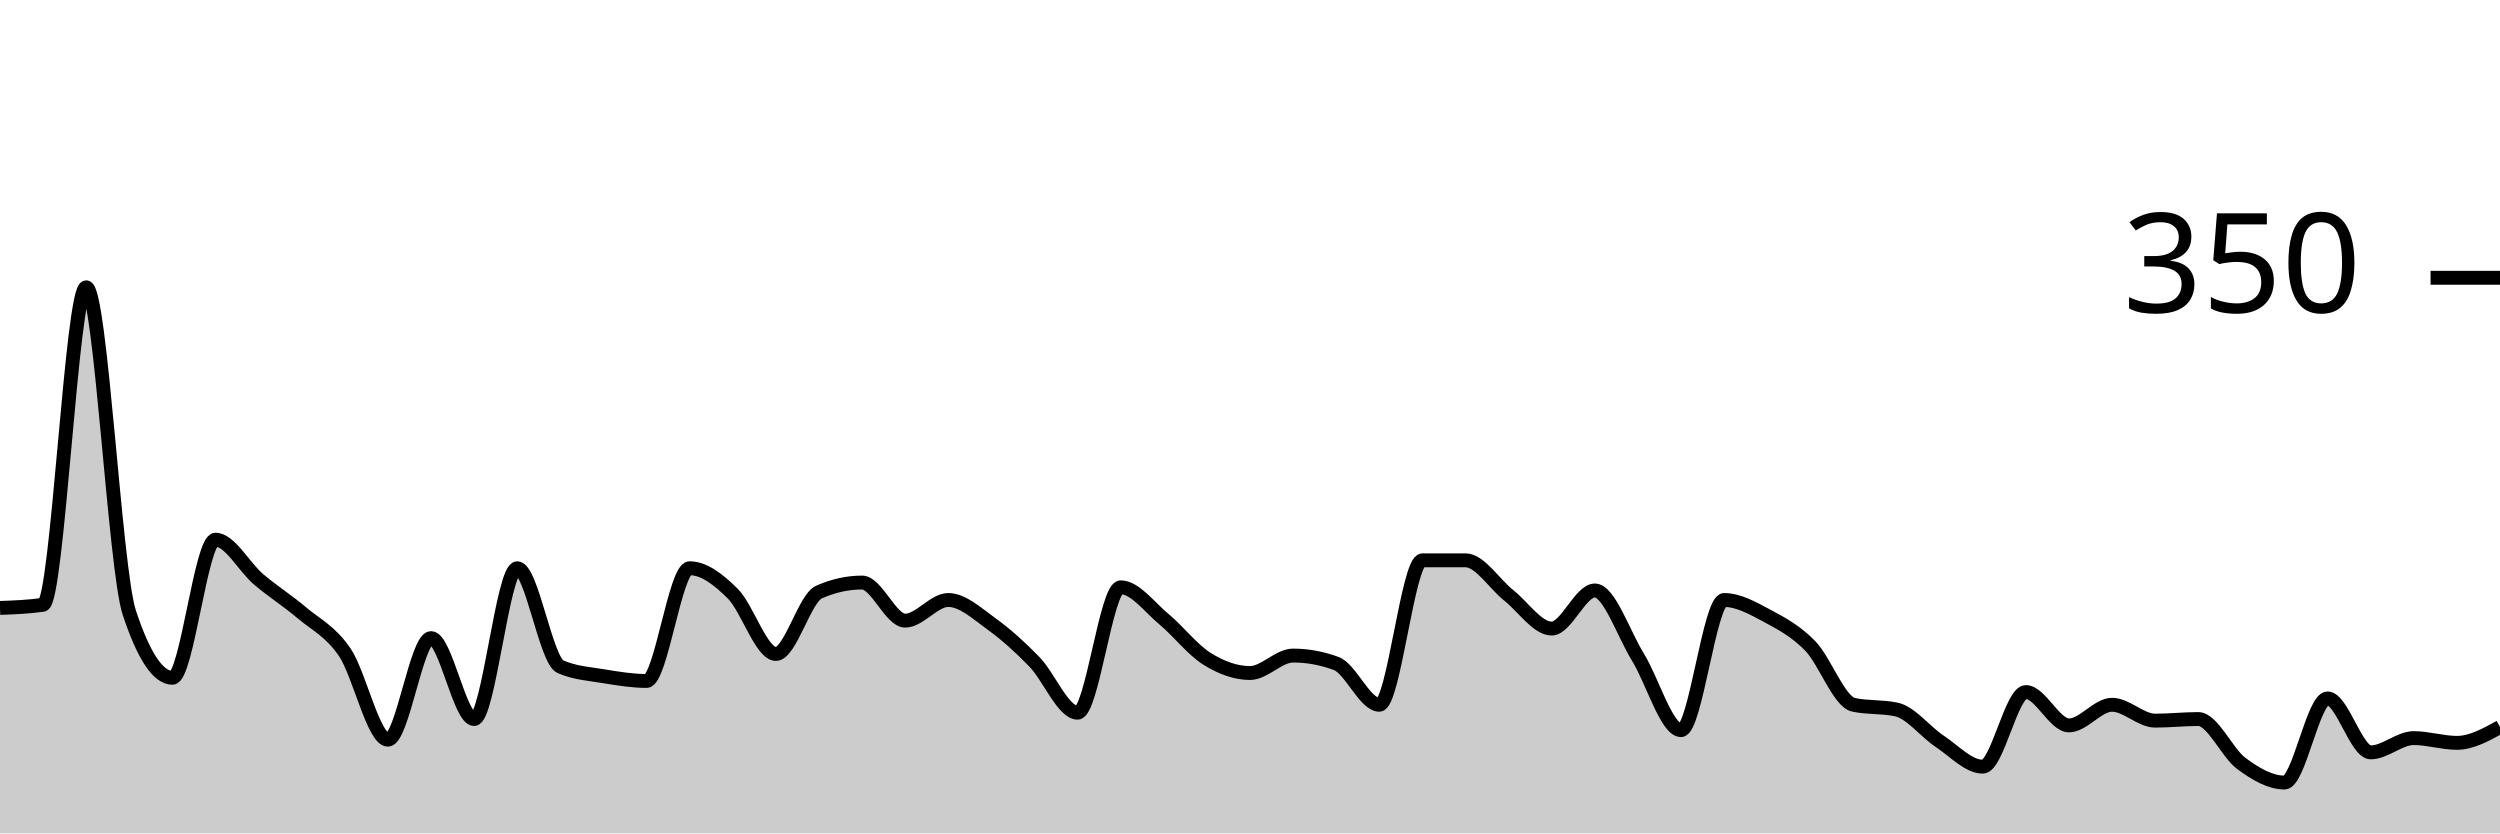
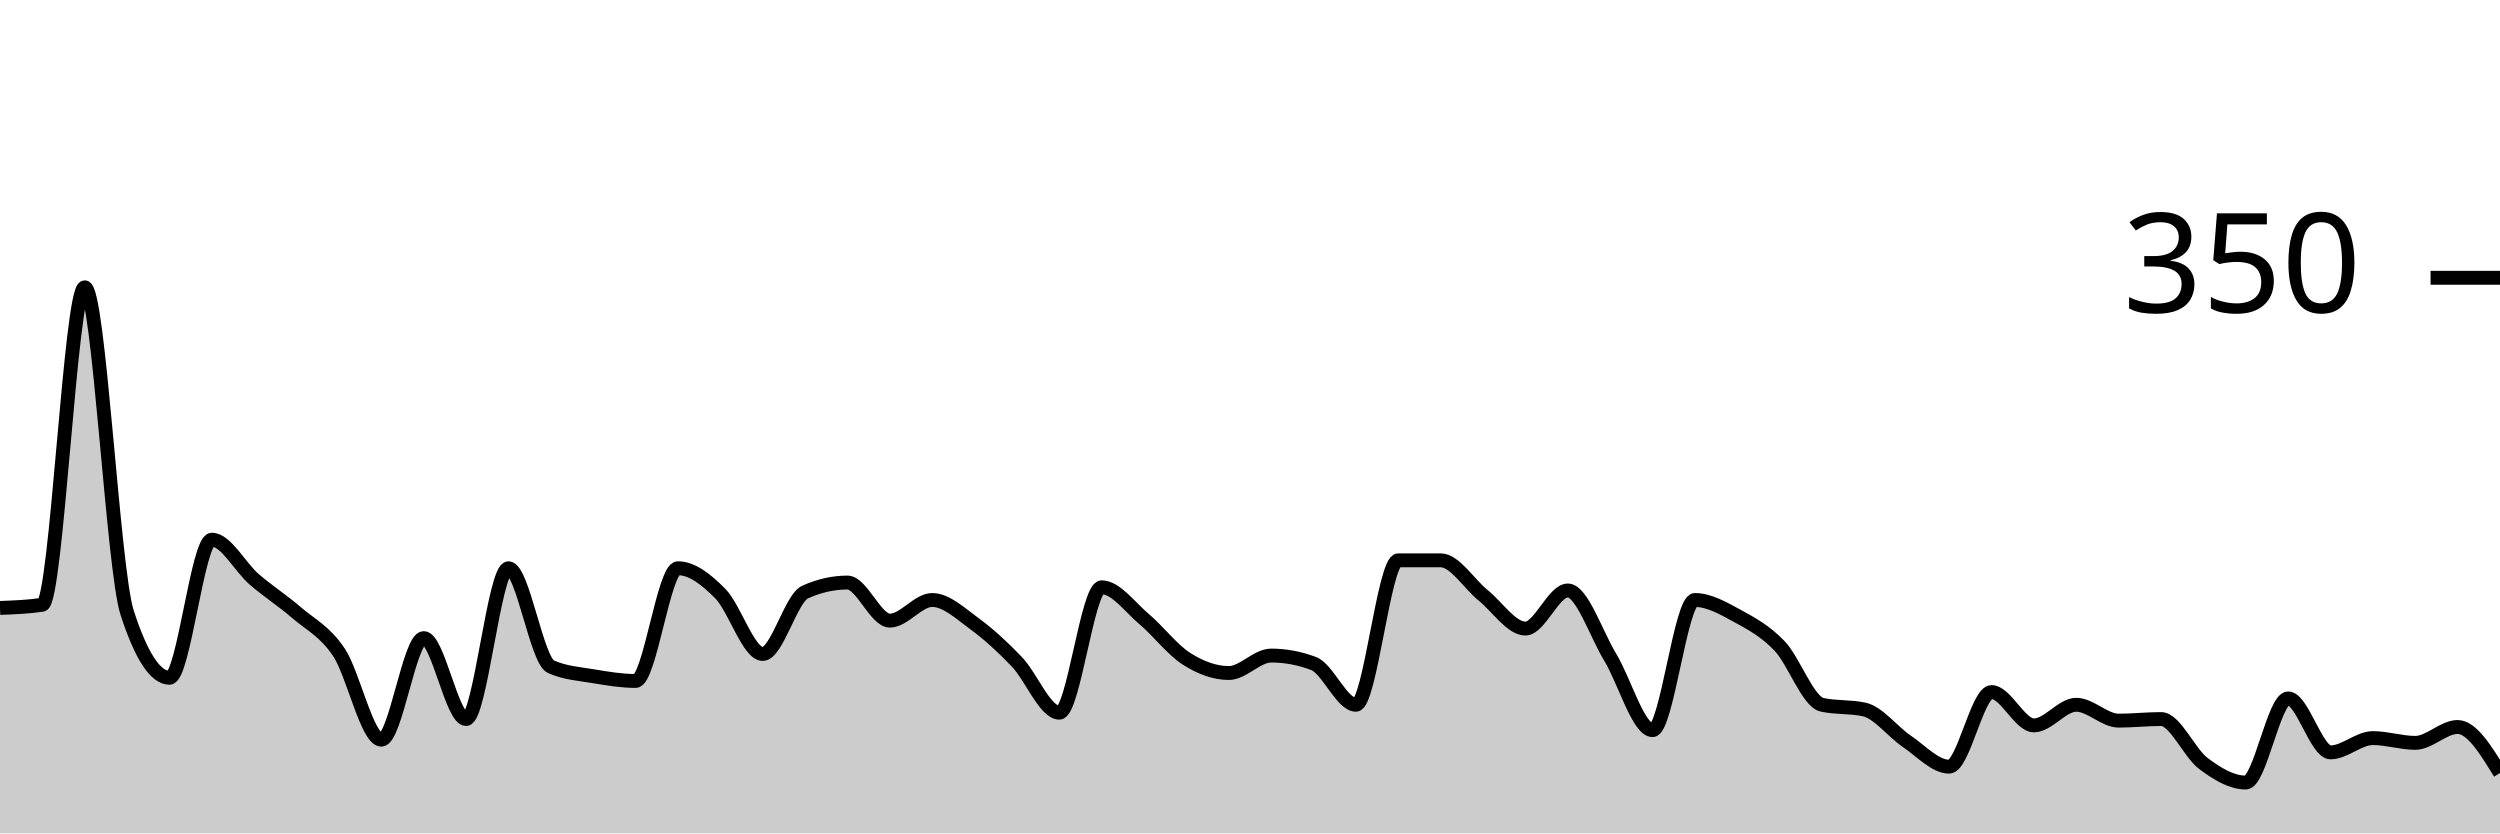
<svg xmlns="http://www.w3.org/2000/svg" viewBox="0 0 180 60">
  <g transform="translate(0,20)">
-     <path class="area" fill="rgba(0, 0, 0, 0.2)" d="M0,23.771C1.034,23.733,2.069,23.695,3.103,23.543C4.138,23.39,5.172,0.686,6.207,0.686C7.241,0.686,8.276,20.99,9.31,24.114C10.345,27.238,11.379,28.8,12.414,28.8C13.448,28.8,14.483,18.857,15.517,18.857C16.552,18.857,17.586,20.838,18.621,21.714C19.655,22.59,20.69,23.238,21.724,24.114C22.759,24.99,23.793,25.448,24.828,26.971C25.862,28.495,26.897,33.257,27.931,33.257C28.966,33.257,30,25.943,31.034,25.943C32.069,25.943,33.103,31.771,34.138,31.771C35.172,31.771,36.207,20.914,37.241,20.914C38.276,20.914,39.31,27.543,40.345,28C41.379,28.457,42.414,28.514,43.448,28.686C44.483,28.857,45.517,29.029,46.552,29.029C47.586,29.029,48.621,20.914,49.655,20.914C50.69,20.914,51.724,21.714,52.759,22.743C53.793,23.771,54.828,27.086,55.862,27.086C56.897,27.086,57.931,23.086,58.966,22.629C60,22.171,61.034,21.943,62.069,21.943C63.103,21.943,64.138,24.686,65.172,24.686C66.207,24.686,67.241,23.2,68.276,23.2C69.31,23.2,70.345,24.171,71.379,24.914C72.414,25.657,73.448,26.59,74.483,27.657C75.517,28.724,76.552,31.314,77.586,31.314C78.621,31.314,79.655,22.286,80.69,22.286C81.724,22.286,82.759,23.714,83.793,24.571C84.828,25.429,85.862,26.781,86.897,27.429C87.931,28.076,88.966,28.457,90,28.457C91.034,28.457,92.069,27.2,93.103,27.2C94.138,27.2,95.172,27.39,96.207,27.771C97.241,28.152,98.276,30.743,99.31,30.743C100.345,30.743,101.379,20.343,102.414,20.343C103.448,20.343,104.483,20.343,105.517,20.343C106.552,20.343,107.586,22.038,108.621,22.857C109.655,23.676,110.69,25.257,111.724,25.257C112.759,25.257,113.793,22.514,114.828,22.514C115.862,22.514,116.897,25.638,117.931,27.314C118.966,28.99,120,32.571,121.034,32.571C122.069,32.571,123.103,23.2,124.138,23.2C125.172,23.2,126.207,23.79,127.241,24.343C128.276,24.895,129.31,25.448,130.345,26.514C131.379,27.581,132.414,30.514,133.448,30.743C134.483,30.971,135.517,30.857,136.552,31.086C137.586,31.314,138.621,32.686,139.655,33.371C140.69,34.057,141.724,35.2,142.759,35.2C143.793,35.2,144.828,29.829,145.862,29.829C146.897,29.829,147.931,32.229,148.966,32.229C150,32.229,151.034,30.743,152.069,30.743C153.103,30.743,154.138,31.886,155.172,31.886C156.207,31.886,157.241,31.771,158.276,31.771C159.31,31.771,160.345,34.21,161.379,34.971C162.414,35.733,163.448,36.343,164.483,36.343C165.517,36.343,166.552,30.286,167.586,30.286C168.621,30.286,169.655,34.171,170.69,34.171C171.724,34.171,172.759,33.143,173.793,33.143C174.828,33.143,175.862,33.486,176.897,33.486C177.931,33.486,178.966,32.914,180,32.343L180,40C178.966,40,177.931,40,176.897,40C175.862,40,174.828,40,173.793,40C172.759,40,171.724,40,170.69,40C169.655,40,168.621,40,167.586,40C166.552,40,165.517,40,164.483,40C163.448,40,162.414,40,161.379,40C160.345,40,159.31,40,158.276,40C157.241,40,156.207,40,155.172,40C154.138,40,153.103,40,152.069,40C151.034,40,150,40,148.966,40C147.931,40,146.897,40,145.862,40C144.828,40,143.793,40,142.759,40C141.724,40,140.69,40,139.655,40C138.621,40,137.586,40,136.552,40C135.517,40,134.483,40,133.448,40C132.414,40,131.379,40,130.345,40C129.31,40,128.276,40,127.241,40C126.207,40,125.172,40,124.138,40C123.103,40,122.069,40,121.034,40C120,40,118.966,40,117.931,40C116.897,40,115.862,40,114.828,40C113.793,40,112.759,40,111.724,40C110.69,40,109.655,40,108.621,40C107.586,40,106.552,40,105.517,40C104.483,40,103.448,40,102.414,40C101.379,40,100.345,40,99.31,40C98.276,40,97.241,40,96.207,40C95.172,40,94.138,40,93.103,40C92.069,40,91.034,40,90,40C88.966,40,87.931,40,86.897,40C85.862,40,84.828,40,83.793,40C82.759,40,81.724,40,80.69,40C79.655,40,78.621,40,77.586,40C76.552,40,75.517,40,74.483,40C73.448,40,72.414,40,71.379,40C70.345,40,69.31,40,68.276,40C67.241,40,66.207,40,65.172,40C64.138,40,63.103,40,62.069,40C61.034,40,60,40,58.966,40C57.931,40,56.897,40,55.862,40C54.828,40,53.793,40,52.759,40C51.724,40,50.69,40,49.655,40C48.621,40,47.586,40,46.552,40C45.517,40,44.483,40,43.448,40C42.414,40,41.379,40,40.345,40C39.31,40,38.276,40,37.241,40C36.207,40,35.172,40,34.138,40C33.103,40,32.069,40,31.034,40C30,40,28.966,40,27.931,40C26.897,40,25.862,40,24.828,40C23.793,40,22.759,40,21.724,40C20.69,40,19.655,40,18.621,40C17.586,40,16.552,40,15.517,40C14.483,40,13.448,40,12.414,40C11.379,40,10.345,40,9.31,40C8.276,40,7.241,40,6.207,40C5.172,40,4.138,40,3.103,40C2.069,40,1.034,40,0,40Z" />
-     <path class="line" stroke="black" fill="none" d="M0,23.771C1.034,23.733,2.069,23.695,3.103,23.543C4.138,23.39,5.172,0.686,6.207,0.686C7.241,0.686,8.276,20.99,9.31,24.114C10.345,27.238,11.379,28.8,12.414,28.8C13.448,28.8,14.483,18.857,15.517,18.857C16.552,18.857,17.586,20.838,18.621,21.714C19.655,22.59,20.69,23.238,21.724,24.114C22.759,24.99,23.793,25.448,24.828,26.971C25.862,28.495,26.897,33.257,27.931,33.257C28.966,33.257,30,25.943,31.034,25.943C32.069,25.943,33.103,31.771,34.138,31.771C35.172,31.771,36.207,20.914,37.241,20.914C38.276,20.914,39.31,27.543,40.345,28C41.379,28.457,42.414,28.514,43.448,28.686C44.483,28.857,45.517,29.029,46.552,29.029C47.586,29.029,48.621,20.914,49.655,20.914C50.69,20.914,51.724,21.714,52.759,22.743C53.793,23.771,54.828,27.086,55.862,27.086C56.897,27.086,57.931,23.086,58.966,22.629C60,22.171,61.034,21.943,62.069,21.943C63.103,21.943,64.138,24.686,65.172,24.686C66.207,24.686,67.241,23.2,68.276,23.2C69.31,23.2,70.345,24.171,71.379,24.914C72.414,25.657,73.448,26.59,74.483,27.657C75.517,28.724,76.552,31.314,77.586,31.314C78.621,31.314,79.655,22.286,80.69,22.286C81.724,22.286,82.759,23.714,83.793,24.571C84.828,25.429,85.862,26.781,86.897,27.429C87.931,28.076,88.966,28.457,90,28.457C91.034,28.457,92.069,27.2,93.103,27.2C94.138,27.2,95.172,27.39,96.207,27.771C97.241,28.152,98.276,30.743,99.31,30.743C100.345,30.743,101.379,20.343,102.414,20.343C103.448,20.343,104.483,20.343,105.517,20.343C106.552,20.343,107.586,22.038,108.621,22.857C109.655,23.676,110.69,25.257,111.724,25.257C112.759,25.257,113.793,22.514,114.828,22.514C115.862,22.514,116.897,25.638,117.931,27.314C118.966,28.99,120,32.571,121.034,32.571C122.069,32.571,123.103,23.2,124.138,23.2C125.172,23.2,126.207,23.79,127.241,24.343C128.276,24.895,129.31,25.448,130.345,26.514C131.379,27.581,132.414,30.514,133.448,30.743C134.483,30.971,135.517,30.857,136.552,31.086C137.586,31.314,138.621,32.686,139.655,33.371C140.69,34.057,141.724,35.2,142.759,35.2C143.793,35.2,144.828,29.829,145.862,29.829C146.897,29.829,147.931,32.229,148.966,32.229C150,32.229,151.034,30.743,152.069,30.743C153.103,30.743,154.138,31.886,155.172,31.886C156.207,31.886,157.241,31.771,158.276,31.771C159.31,31.771,160.345,34.21,161.379,34.971C162.414,35.733,163.448,36.343,164.483,36.343C165.517,36.343,166.552,30.286,167.586,30.286C168.621,30.286,169.655,34.171,170.69,34.171C171.724,34.171,172.759,33.143,173.793,33.143C174.828,33.143,175.862,33.486,176.897,33.486C177.931,33.486,178.966,32.914,180,32.343" />
+     <path class="area" fill="rgba(0, 0, 0, 0.2)" d="M0,23.771C1.017,23.733,2.034,23.695,3.051,23.543C4.068,23.39,5.085,0.686,6.102,0.686C7.119,0.686,8.136,20.99,9.153,24.114C10.169,27.238,11.186,28.8,12.203,28.8C13.22,28.8,14.237,18.857,15.254,18.857C16.271,18.857,17.288,20.838,18.305,21.714C19.322,22.59,20.339,23.238,21.356,24.114C22.373,24.99,23.39,25.448,24.407,26.971C25.424,28.495,26.441,33.257,27.458,33.257C28.475,33.257,29.492,25.943,30.508,25.943C31.525,25.943,32.542,31.771,33.559,31.771C34.576,31.771,35.593,20.914,36.61,20.914C37.627,20.914,38.644,27.543,39.661,28C40.678,28.457,41.695,28.514,42.712,28.686C43.729,28.857,44.746,29.029,45.763,29.029C46.78,29.029,47.797,20.914,48.814,20.914C49.831,20.914,50.847,21.714,51.864,22.743C52.881,23.771,53.898,27.086,54.915,27.086C55.932,27.086,56.949,23.086,57.966,22.629C58.983,22.171,60,21.943,61.017,21.943C62.034,21.943,63.051,24.686,64.068,24.686C65.085,24.686,66.102,23.2,67.119,23.2C68.136,23.2,69.153,24.171,70.169,24.914C71.186,25.657,72.203,26.59,73.22,27.657C74.237,28.724,75.254,31.314,76.271,31.314C77.288,31.314,78.305,22.286,79.322,22.286C80.339,22.286,81.356,23.714,82.373,24.571C83.39,25.429,84.407,26.781,85.424,27.429C86.441,28.076,87.458,28.457,88.475,28.457C89.492,28.457,90.508,27.2,91.525,27.2C92.542,27.2,93.559,27.39,94.576,27.771C95.593,28.152,96.61,30.743,97.627,30.743C98.644,30.743,99.661,20.343,100.678,20.343C101.695,20.343,102.712,20.343,103.729,20.343C104.746,20.343,105.763,22.038,106.78,22.857C107.797,23.676,108.814,25.257,109.831,25.257C110.847,25.257,111.864,22.514,112.881,22.514C113.898,22.514,114.915,25.638,115.932,27.314C116.949,28.99,117.966,32.571,118.983,32.571C120,32.571,121.017,23.2,122.034,23.2C123.051,23.2,124.068,23.79,125.085,24.343C126.102,24.895,127.119,25.448,128.136,26.514C129.153,27.581,130.169,30.514,131.186,30.743C132.203,30.971,133.22,30.857,134.237,31.086C135.254,31.314,136.271,32.686,137.288,33.371C138.305,34.057,139.322,35.2,140.339,35.2C141.356,35.2,142.373,29.829,143.39,29.829C144.407,29.829,145.424,32.229,146.441,32.229C147.458,32.229,148.475,30.743,149.492,30.743C150.508,30.743,151.525,31.886,152.542,31.886C153.559,31.886,154.576,31.771,155.593,31.771C156.61,31.771,157.627,34.21,158.644,34.971C159.661,35.733,160.678,36.343,161.695,36.343C162.712,36.343,163.729,30.286,164.746,30.286C165.763,30.286,166.78,34.171,167.797,34.171C168.814,34.171,169.831,33.143,170.847,33.143C171.864,33.143,172.881,33.486,173.898,33.486C174.915,33.486,175.932,32.343,176.949,32.343C177.966,32.343,178.983,34,180,35.657L180,40C178.983,40,177.966,40,176.949,40C175.932,40,174.915,40,173.898,40C172.881,40,171.864,40,170.847,40C169.831,40,168.814,40,167.797,40C166.78,40,165.763,40,164.746,40C163.729,40,162.712,40,161.695,40C160.678,40,159.661,40,158.644,40C157.627,40,156.61,40,155.593,40C154.576,40,153.559,40,152.542,40C151.525,40,150.508,40,149.492,40C148.475,40,147.458,40,146.441,40C145.424,40,144.407,40,143.39,40C142.373,40,141.356,40,140.339,40C139.322,40,138.305,40,137.288,40C136.271,40,135.254,40,134.237,40C133.22,40,132.203,40,131.186,40C130.169,40,129.153,40,128.136,40C127.119,40,126.102,40,125.085,40C124.068,40,123.051,40,122.034,40C121.017,40,120,40,118.983,40C117.966,40,116.949,40,115.932,40C114.915,40,113.898,40,112.881,40C111.864,40,110.847,40,109.831,40C108.814,40,107.797,40,106.78,40C105.763,40,104.746,40,103.729,40C102.712,40,101.695,40,100.678,40C99.661,40,98.644,40,97.627,40C96.61,40,95.593,40,94.576,40C93.559,40,92.542,40,91.525,40C90.508,40,89.492,40,88.475,40C87.458,40,86.441,40,85.424,40C84.407,40,83.39,40,82.373,40C81.356,40,80.339,40,79.322,40C78.305,40,77.288,40,76.271,40C75.254,40,74.237,40,73.22,40C72.203,40,71.186,40,70.169,40C69.153,40,68.136,40,67.119,40C66.102,40,65.085,40,64.068,40C63.051,40,62.034,40,61.017,40C60,40,58.983,40,57.966,40C56.949,40,55.932,40,54.915,40C53.898,40,52.881,40,51.864,40C50.847,40,49.831,40,48.814,40C47.797,40,46.78,40,45.763,40C44.746,40,43.729,40,42.712,40C41.695,40,40.678,40,39.661,40C38.644,40,37.627,40,36.61,40C35.593,40,34.576,40,33.559,40C32.542,40,31.525,40,30.508,40C29.492,40,28.475,40,27.458,40C26.441,40,25.424,40,24.407,40C23.39,40,22.373,40,21.356,40C20.339,40,19.322,40,18.305,40C17.288,40,16.271,40,15.254,40C14.237,40,13.22,40,12.203,40C11.186,40,10.169,40,9.153,40C8.136,40,7.119,40,6.102,40C5.085,40,4.068,40,3.051,40C2.034,40,1.017,40,0,40Z" />
+     <path class="line" stroke="black" fill="none" d="M0,23.771C1.017,23.733,2.034,23.695,3.051,23.543C4.068,23.39,5.085,0.686,6.102,0.686C7.119,0.686,8.136,20.99,9.153,24.114C10.169,27.238,11.186,28.8,12.203,28.8C13.22,28.8,14.237,18.857,15.254,18.857C16.271,18.857,17.288,20.838,18.305,21.714C19.322,22.59,20.339,23.238,21.356,24.114C22.373,24.99,23.39,25.448,24.407,26.971C25.424,28.495,26.441,33.257,27.458,33.257C28.475,33.257,29.492,25.943,30.508,25.943C31.525,25.943,32.542,31.771,33.559,31.771C34.576,31.771,35.593,20.914,36.61,20.914C37.627,20.914,38.644,27.543,39.661,28C40.678,28.457,41.695,28.514,42.712,28.686C43.729,28.857,44.746,29.029,45.763,29.029C46.78,29.029,47.797,20.914,48.814,20.914C49.831,20.914,50.847,21.714,51.864,22.743C52.881,23.771,53.898,27.086,54.915,27.086C55.932,27.086,56.949,23.086,57.966,22.629C58.983,22.171,60,21.943,61.017,21.943C62.034,21.943,63.051,24.686,64.068,24.686C65.085,24.686,66.102,23.2,67.119,23.2C68.136,23.2,69.153,24.171,70.169,24.914C71.186,25.657,72.203,26.59,73.22,27.657C74.237,28.724,75.254,31.314,76.271,31.314C77.288,31.314,78.305,22.286,79.322,22.286C80.339,22.286,81.356,23.714,82.373,24.571C83.39,25.429,84.407,26.781,85.424,27.429C86.441,28.076,87.458,28.457,88.475,28.457C89.492,28.457,90.508,27.2,91.525,27.2C92.542,27.2,93.559,27.39,94.576,27.771C95.593,28.152,96.61,30.743,97.627,30.743C98.644,30.743,99.661,20.343,100.678,20.343C101.695,20.343,102.712,20.343,103.729,20.343C104.746,20.343,105.763,22.038,106.78,22.857C107.797,23.676,108.814,25.257,109.831,25.257C110.847,25.257,111.864,22.514,112.881,22.514C113.898,22.514,114.915,25.638,115.932,27.314C116.949,28.99,117.966,32.571,118.983,32.571C120,32.571,121.017,23.2,122.034,23.2C123.051,23.2,124.068,23.79,125.085,24.343C126.102,24.895,127.119,25.448,128.136,26.514C129.153,27.581,130.169,30.514,131.186,30.743C132.203,30.971,133.22,30.857,134.237,31.086C135.254,31.314,136.271,32.686,137.288,33.371C138.305,34.057,139.322,35.2,140.339,35.2C141.356,35.2,142.373,29.829,143.39,29.829C144.407,29.829,145.424,32.229,146.441,32.229C147.458,32.229,148.475,30.743,149.492,30.743C150.508,30.743,151.525,31.886,152.542,31.886C153.559,31.886,154.576,31.771,155.593,31.771C156.61,31.771,157.627,34.21,158.644,34.971C159.661,35.733,160.678,36.343,161.695,36.343C162.712,36.343,163.729,30.286,164.746,30.286C165.763,30.286,166.78,34.171,167.797,34.171C168.814,34.171,169.831,33.143,170.847,33.143C171.864,33.143,172.881,33.486,173.898,33.486C174.915,33.486,175.932,32.343,176.949,32.343C177.966,32.343,178.983,34,180,35.657" />
    <path class="axis-ceiling" stroke-width="1" stroke="black" fill="none" d="M175,0L180,0" />
    <text class="axis-ceiling-label" font-family="sans-serif" text-anchor="end" font-size="10px" x="170" y="2.5">350</text>
  </g>
</svg>
